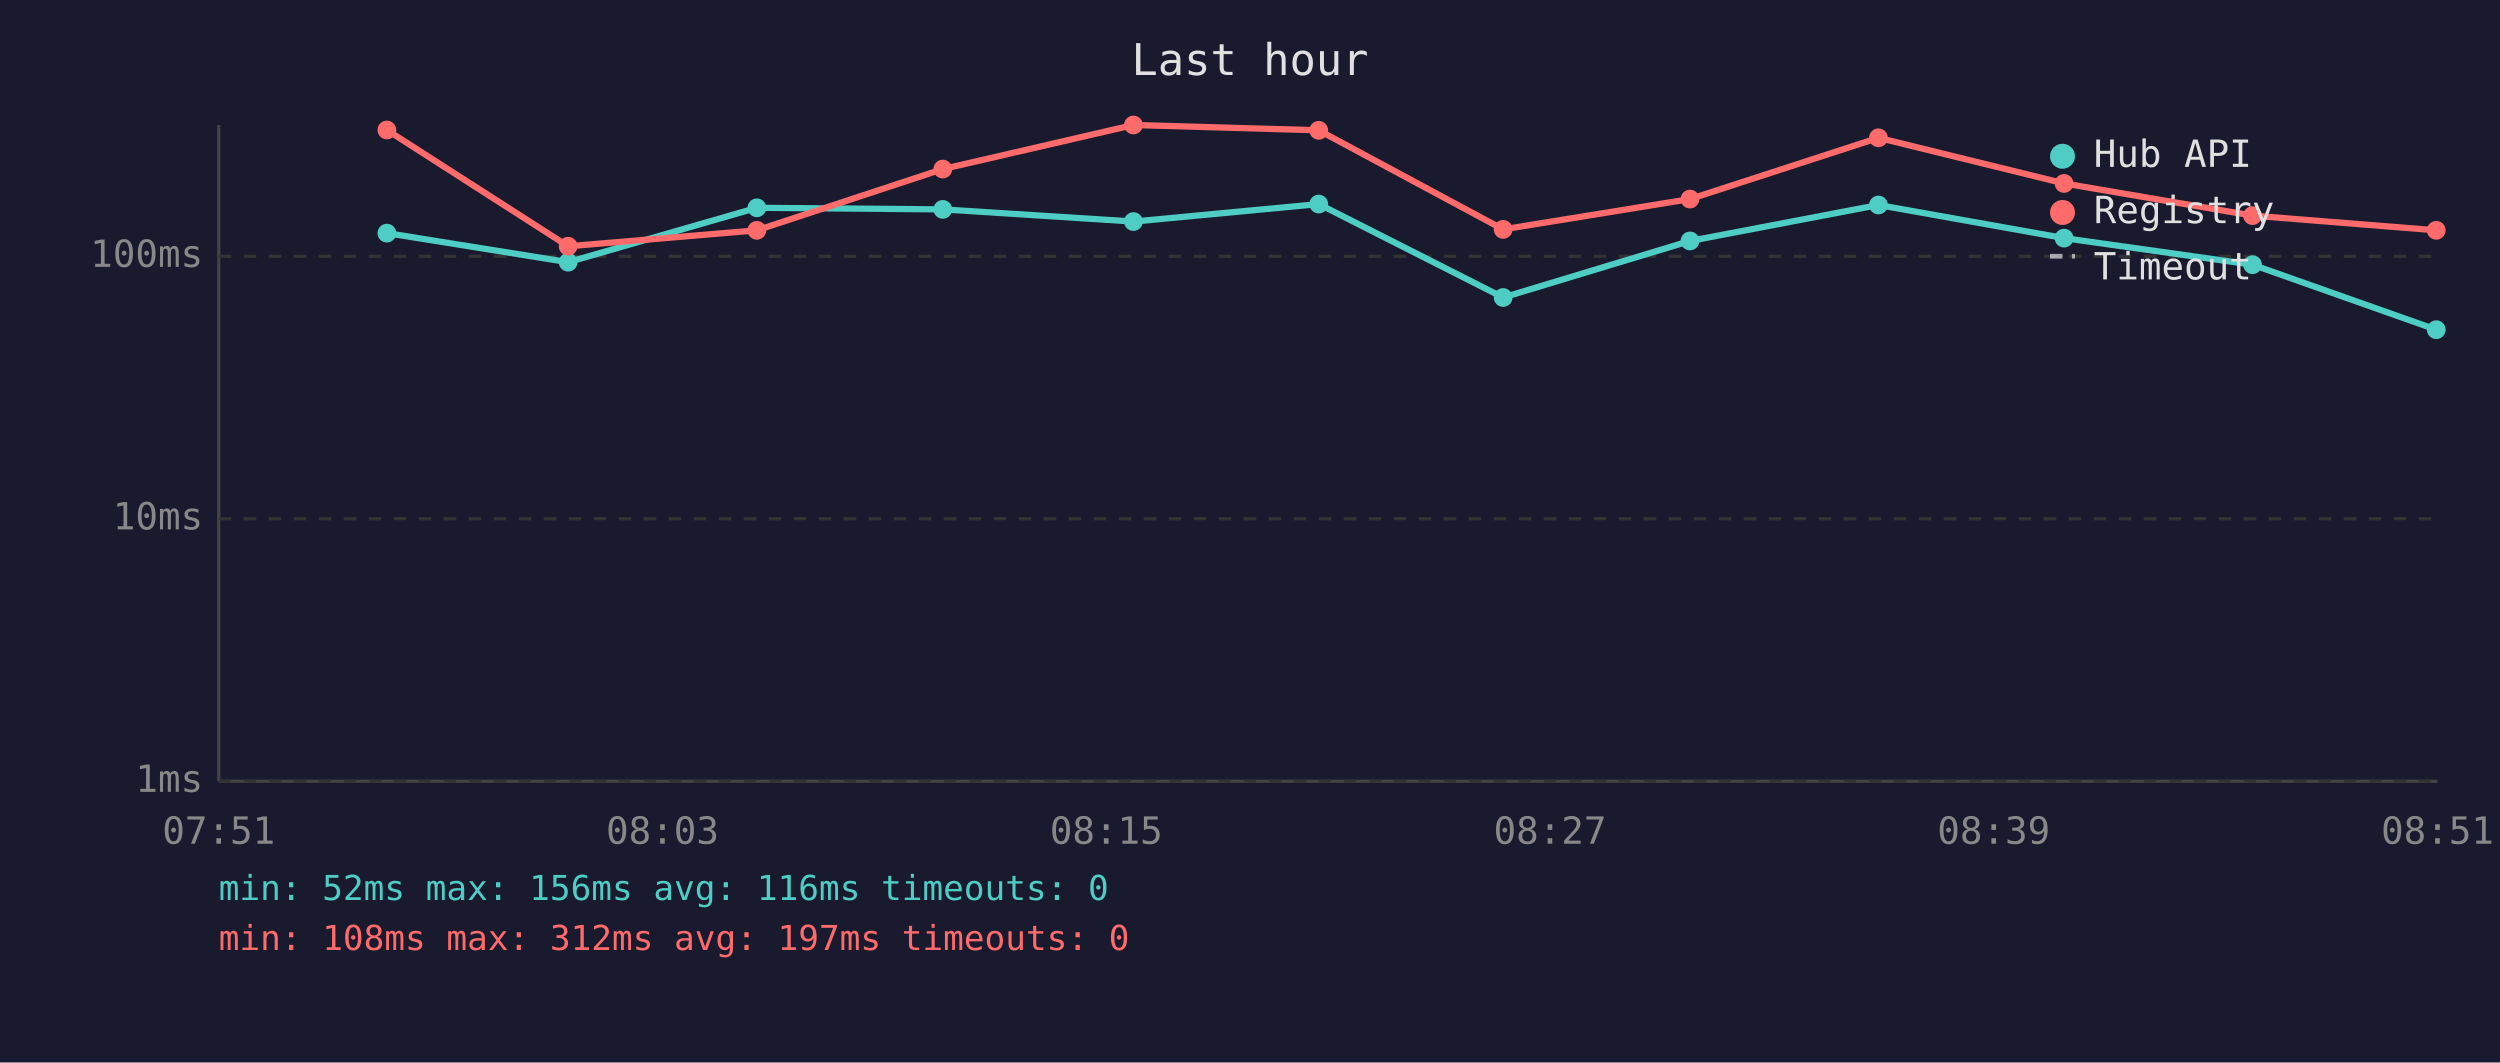
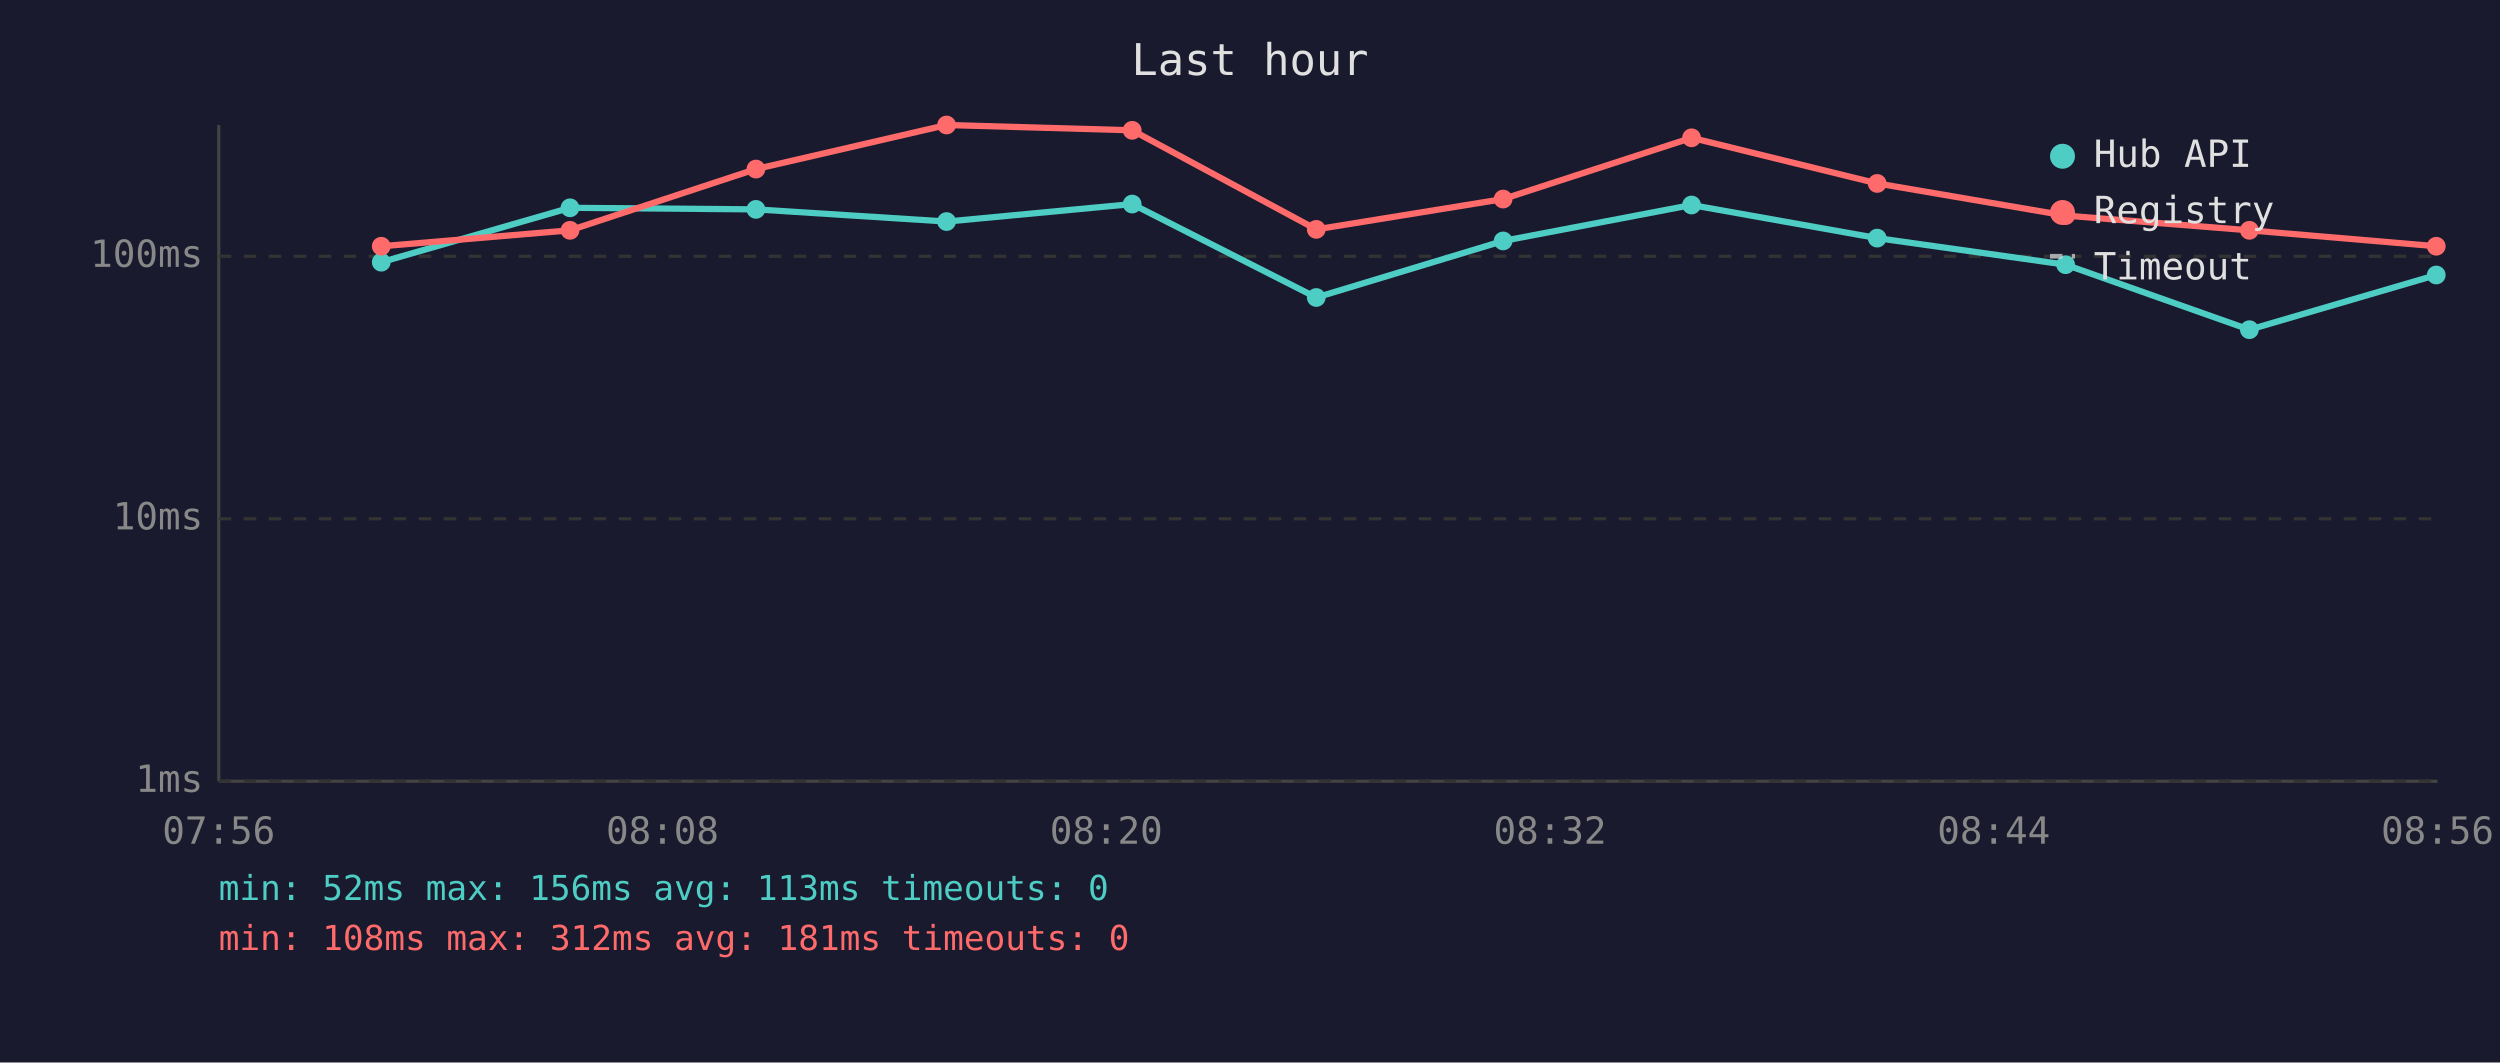
<svg xmlns="http://www.w3.org/2000/svg" viewBox="0 0 800 340" font-family="monospace" font-size="12">
  <rect width="800" height="340" fill="#1a1a2e" />
  <text x="400" y="24" fill="#e0e0e0" font-size="14" text-anchor="middle">Last hour</text>
  <line x1="70" y1="40" x2="70" y2="250" stroke="#444" stroke-width="1" />
  <line x1="70" y1="250" x2="780" y2="250" stroke="#444" stroke-width="1" />
  <line x1="70" y1="250" x2="780" y2="250" stroke="#333" stroke-width="1" stroke-dasharray="4" />
  <text x="65" y="250" fill="#888" text-anchor="end" dominant-baseline="middle">1ms</text>
  <line x1="70" y1="166" x2="780" y2="166" stroke="#333" stroke-width="1" stroke-dasharray="4" />
  <text x="65" y="166" fill="#888" text-anchor="end" dominant-baseline="middle">10ms</text>
  <line x1="70" y1="82" x2="780" y2="82" stroke="#333" stroke-width="1" stroke-dasharray="4" />
  <text x="65" y="82" fill="#888" text-anchor="end" dominant-baseline="middle">100ms</text>
-   <text x="70" y="270" fill="#888" text-anchor="middle">07:51</text>
-   <text x="212" y="270" fill="#888" text-anchor="middle">08:03</text>
-   <text x="354" y="270" fill="#888" text-anchor="middle">08:15</text>
-   <text x="496" y="270" fill="#888" text-anchor="middle">08:27</text>
-   <text x="638" y="270" fill="#888" text-anchor="middle">08:39</text>
-   <text x="780" y="270" fill="#888" text-anchor="middle">08:51</text>
-   <polyline points="123.8,74.6 181.8,83.9 242.2,66.5 301.7,67.0 362.7,70.9 422.0,65.3 481.0,95.2 540.8,77.1 601.1,65.6 660.5,76.2 720.8,84.7 779.6,105.5" fill="none" stroke="#4ecdc4" stroke-width="2" opacity="1" />
-   <circle cx="123.8" cy="74.6" r="3" fill="#4ecdc4" />
-   <circle cx="181.8" cy="83.9" r="3" fill="#4ecdc4" />
-   <circle cx="242.2" cy="66.5" r="3" fill="#4ecdc4" />
-   <circle cx="301.7" cy="67.0" r="3" fill="#4ecdc4" />
-   <circle cx="362.7" cy="70.9" r="3" fill="#4ecdc4" />
-   <circle cx="422.0" cy="65.3" r="3" fill="#4ecdc4" />
-   <circle cx="481.0" cy="95.2" r="3" fill="#4ecdc4" />
-   <circle cx="540.8" cy="77.1" r="3" fill="#4ecdc4" />
-   <circle cx="601.1" cy="65.6" r="3" fill="#4ecdc4" />
-   <circle cx="660.5" cy="76.2" r="3" fill="#4ecdc4" />
-   <circle cx="720.8" cy="84.7" r="3" fill="#4ecdc4" />
-   <circle cx="779.6" cy="105.5" r="3" fill="#4ecdc4" />
-   <polyline points="123.8,41.6 181.8,78.8 242.2,73.7 301.7,54.1 362.7,40.0 422.0,41.7 481.0,73.4 540.8,63.7 601.1,44.1 660.5,58.7 720.8,69.0 779.6,73.7" fill="none" stroke="#ff6b6b" stroke-width="2" opacity="1" />
-   <circle cx="123.8" cy="41.6" r="3" fill="#ff6b6b" />
-   <circle cx="181.8" cy="78.8" r="3" fill="#ff6b6b" />
-   <circle cx="242.2" cy="73.7" r="3" fill="#ff6b6b" />
-   <circle cx="301.7" cy="54.1" r="3" fill="#ff6b6b" />
-   <circle cx="362.7" cy="40.0" r="3" fill="#ff6b6b" />
-   <circle cx="422.0" cy="41.7" r="3" fill="#ff6b6b" />
-   <circle cx="481.0" cy="73.4" r="3" fill="#ff6b6b" />
-   <circle cx="540.8" cy="63.7" r="3" fill="#ff6b6b" />
-   <circle cx="601.1" cy="44.1" r="3" fill="#ff6b6b" />
-   <circle cx="660.5" cy="58.7" r="3" fill="#ff6b6b" />
-   <circle cx="720.8" cy="69.0" r="3" fill="#ff6b6b" />
-   <circle cx="779.6" cy="73.7" r="3" fill="#ff6b6b" />
+   <text x="70" y="270" fill="#888" text-anchor="middle">07:56</text>
+   <text x="212" y="270" fill="#888" text-anchor="middle">08:08</text>
+   <text x="354" y="270" fill="#888" text-anchor="middle">08:20</text>
+   <text x="496" y="270" fill="#888" text-anchor="middle">08:32</text>
+   <text x="638" y="270" fill="#888" text-anchor="middle">08:44</text>
+   <text x="780" y="270" fill="#888" text-anchor="middle">08:56</text>
+   <polyline points="122.0,83.9 182.4,66.5 241.9,67.0 302.9,70.9 362.3,65.3 421.2,95.2 481.0,77.1 541.3,65.6 600.7,76.2 661.0,84.7 719.8,105.5 779.6,88.0" fill="none" stroke="#4ecdc4" stroke-width="2" opacity="1" />
+   <circle cx="122.0" cy="83.9" r="3" fill="#4ecdc4" />
+   <circle cx="182.4" cy="66.5" r="3" fill="#4ecdc4" />
+   <circle cx="241.9" cy="67.0" r="3" fill="#4ecdc4" />
+   <circle cx="302.9" cy="70.9" r="3" fill="#4ecdc4" />
+   <circle cx="362.3" cy="65.3" r="3" fill="#4ecdc4" />
+   <circle cx="421.2" cy="95.2" r="3" fill="#4ecdc4" />
+   <circle cx="481.0" cy="77.1" r="3" fill="#4ecdc4" />
+   <circle cx="541.3" cy="65.6" r="3" fill="#4ecdc4" />
+   <circle cx="600.7" cy="76.2" r="3" fill="#4ecdc4" />
+   <circle cx="661.0" cy="84.7" r="3" fill="#4ecdc4" />
+   <circle cx="719.8" cy="105.5" r="3" fill="#4ecdc4" />
+   <circle cx="779.6" cy="88.0" r="3" fill="#4ecdc4" />
+   <polyline points="122.0,78.8 182.4,73.7 241.9,54.1 302.9,40.0 362.3,41.7 421.2,73.4 481.0,63.7 541.3,44.1 600.7,58.7 661.0,69.0 719.8,73.7 779.6,78.8" fill="none" stroke="#ff6b6b" stroke-width="2" opacity="1" />
+   <circle cx="122.0" cy="78.8" r="3" fill="#ff6b6b" />
+   <circle cx="182.4" cy="73.7" r="3" fill="#ff6b6b" />
+   <circle cx="241.9" cy="54.1" r="3" fill="#ff6b6b" />
+   <circle cx="302.9" cy="40.0" r="3" fill="#ff6b6b" />
+   <circle cx="362.3" cy="41.7" r="3" fill="#ff6b6b" />
+   <circle cx="421.2" cy="73.4" r="3" fill="#ff6b6b" />
+   <circle cx="481.0" cy="63.7" r="3" fill="#ff6b6b" />
+   <circle cx="541.3" cy="44.1" r="3" fill="#ff6b6b" />
+   <circle cx="600.7" cy="58.7" r="3" fill="#ff6b6b" />
+   <circle cx="661.0" cy="69.0" r="3" fill="#ff6b6b" />
+   <circle cx="719.8" cy="73.7" r="3" fill="#ff6b6b" />
+   <circle cx="779.6" cy="78.8" r="3" fill="#ff6b6b" />
  <circle cx="660" cy="50" r="4" fill="#4ecdc4" />
  <text x="670" y="50" fill="#e0e0e0" dominant-baseline="middle">Hub API</text>
  <circle cx="660" cy="68" r="4" fill="#ff6b6b" />
  <text x="670" y="68" fill="#e0e0e0" dominant-baseline="middle">Registry</text>
  <line x1="656" y1="82" x2="664" y2="82" stroke="#e0e0e0" stroke-width="1.5" stroke-dasharray="4,3" opacity="0.7" />
  <text x="670" y="86" fill="#e0e0e0" dominant-baseline="middle">Timeout</text>
-   <text x="70" y="288" fill="#4ecdc4" font-size="11">min: 52ms  max: 156ms  avg: 116ms  timeouts: 0</text>
-   <text x="70" y="304" fill="#ff6b6b" font-size="11">min: 108ms  max: 312ms  avg: 197ms  timeouts: 0</text>
+   <text x="70" y="288" fill="#4ecdc4" font-size="11">min: 52ms  max: 156ms  avg: 113ms  timeouts: 0</text>
+   <text x="70" y="304" fill="#ff6b6b" font-size="11">min: 108ms  max: 312ms  avg: 181ms  timeouts: 0</text>
</svg>
